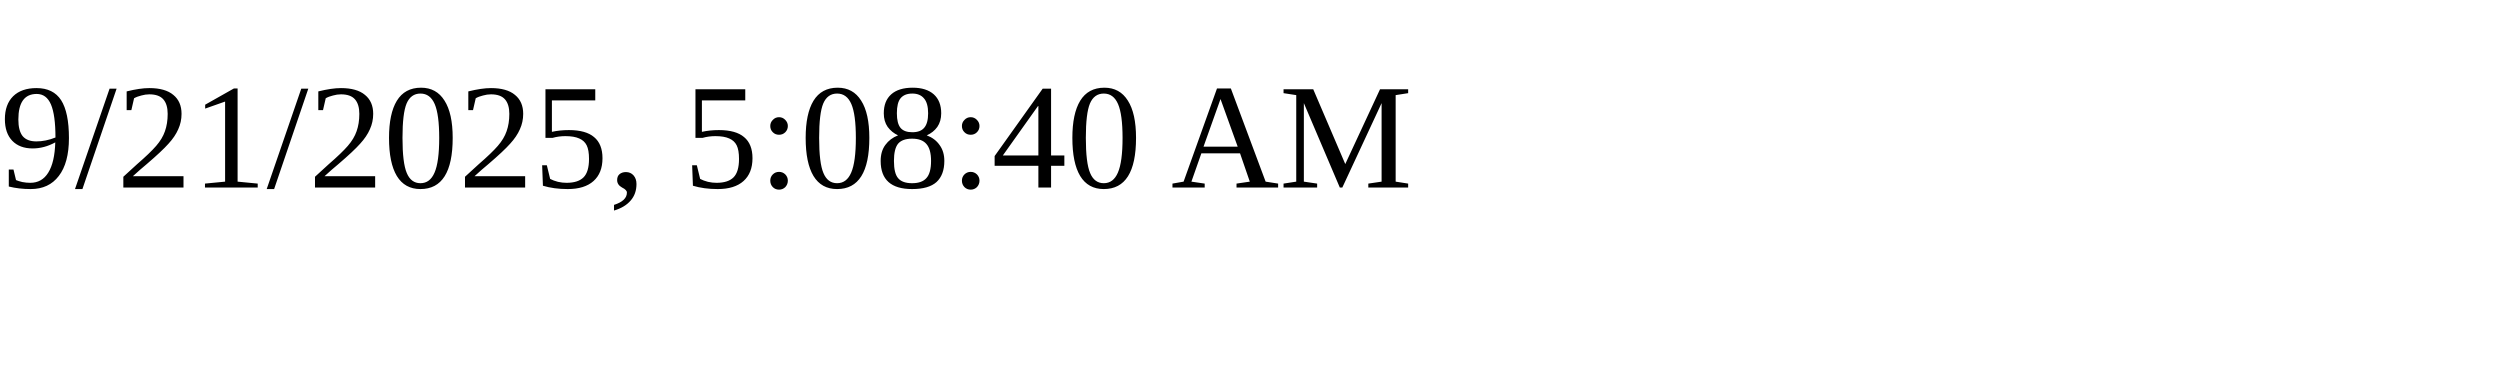
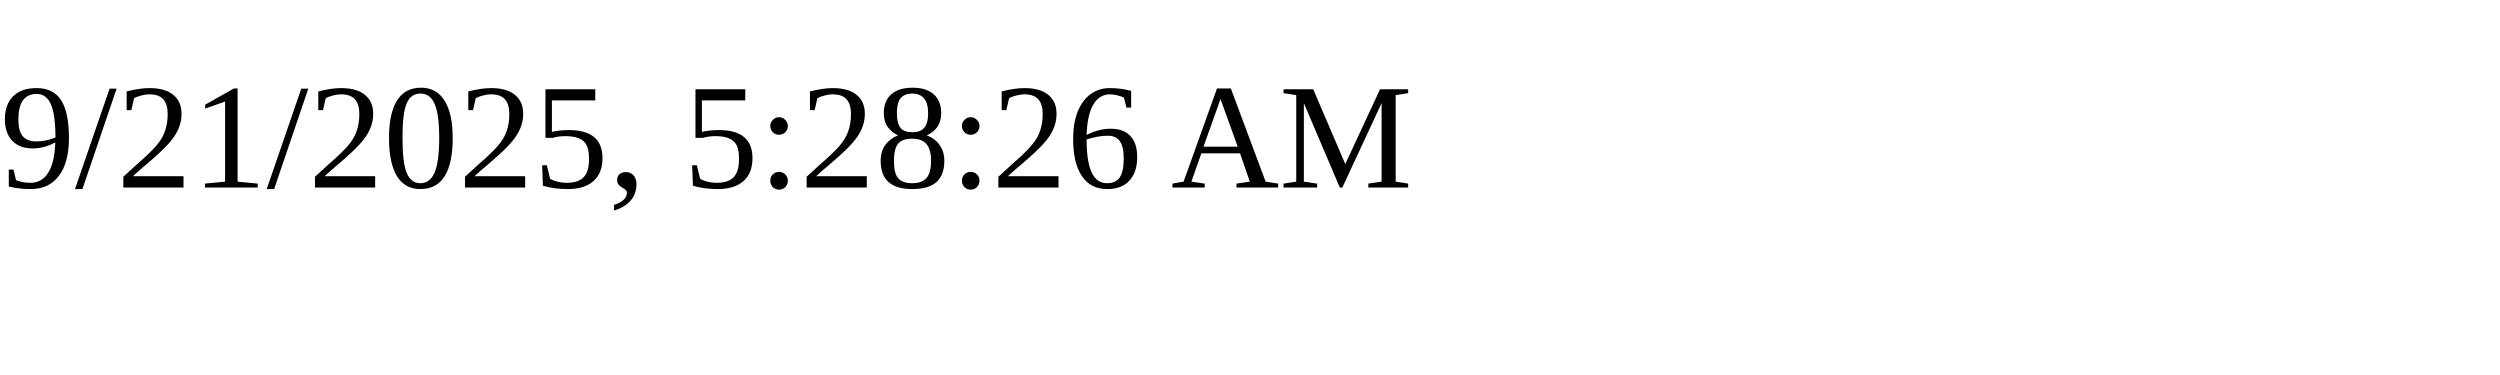
<svg xmlns="http://www.w3.org/2000/svg" height="30" width="200">
-   <text x="0" y="15">9/21/2025, 5:08:40 AM</text>
+   <text x="0" y="15">9/21/2025, 5:28:26 AM</text>
</svg>
